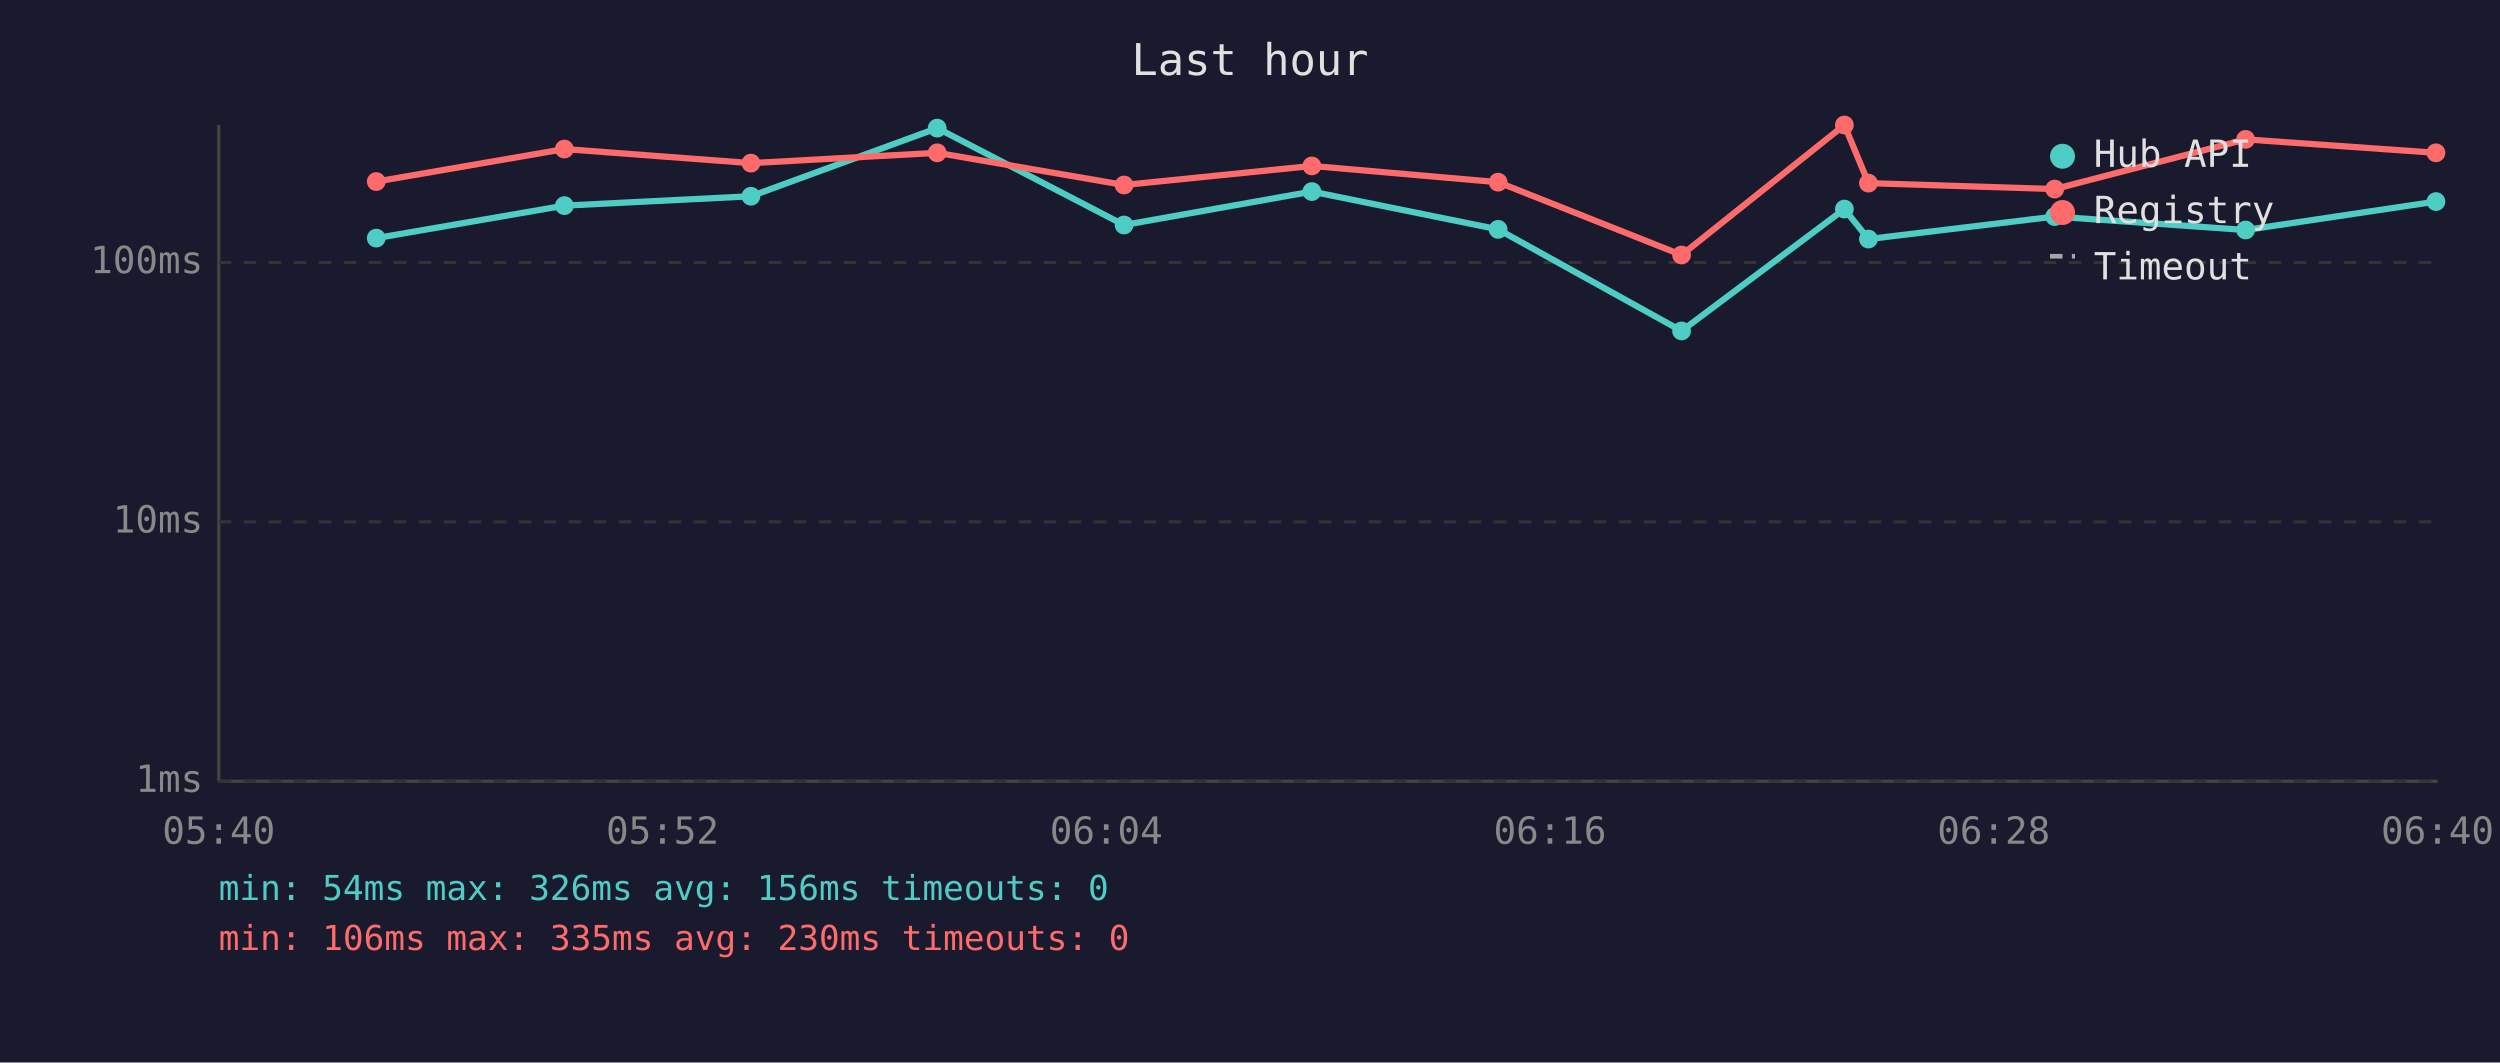
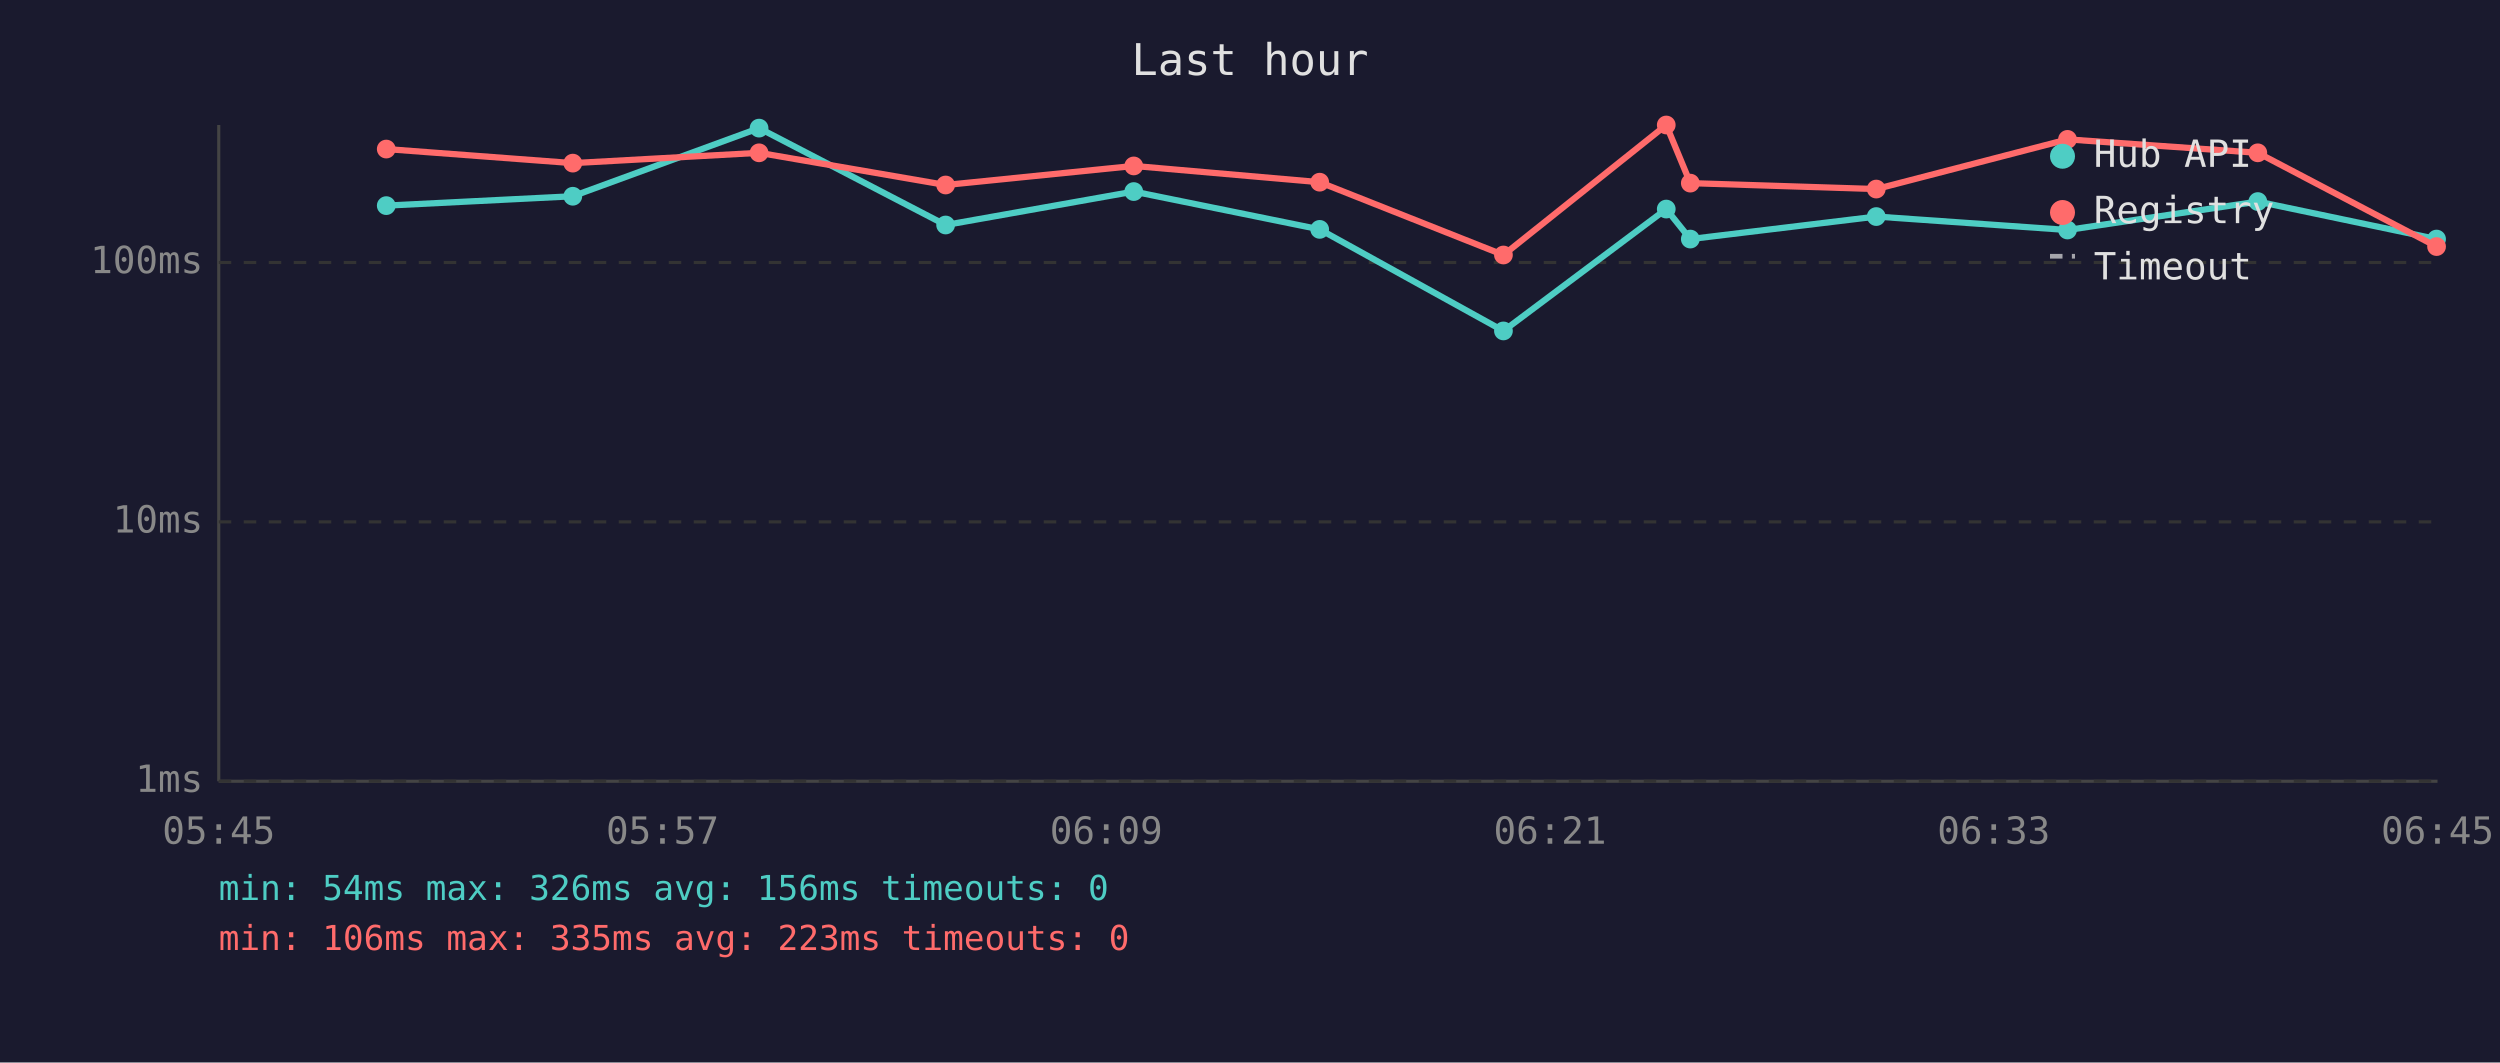
<svg xmlns="http://www.w3.org/2000/svg" viewBox="0 0 800 340" font-family="monospace" font-size="12">
  <rect width="800" height="340" fill="#1a1a2e" />
  <text x="400" y="24" fill="#e0e0e0" font-size="14" text-anchor="middle">Last hour</text>
  <line x1="70" y1="40" x2="70" y2="250" stroke="#444" stroke-width="1" />
  <line x1="70" y1="250" x2="780" y2="250" stroke="#444" stroke-width="1" />
  <line x1="70" y1="250" x2="780" y2="250" stroke="#333" stroke-width="1" stroke-dasharray="4" />
  <text x="65" y="250" fill="#888" text-anchor="end" dominant-baseline="middle">1ms</text>
  <line x1="70" y1="167" x2="780" y2="167" stroke="#333" stroke-width="1" stroke-dasharray="4" />
  <text x="65" y="167" fill="#888" text-anchor="end" dominant-baseline="middle">10ms</text>
  <line x1="70" y1="84" x2="780" y2="84" stroke="#333" stroke-width="1" stroke-dasharray="4" />
  <text x="65" y="84" fill="#888" text-anchor="end" dominant-baseline="middle">100ms</text>
-   <text x="70" y="270" fill="#888" text-anchor="middle">05:40</text>
-   <text x="212" y="270" fill="#888" text-anchor="middle">05:52</text>
-   <text x="354" y="270" fill="#888" text-anchor="middle">06:04</text>
-   <text x="496" y="270" fill="#888" text-anchor="middle">06:16</text>
-   <text x="638" y="270" fill="#888" text-anchor="middle">06:28</text>
-   <text x="780" y="270" fill="#888" text-anchor="middle">06:40</text>
-   <polyline points="120.4,76.2 180.6,65.8 240.3,62.8 299.9,41.0 359.7,72.0 419.8,61.3 479.4,73.4 538.1,105.9 590.2,66.9 597.9,76.5 657.5,69.3 718.6,73.6 779.5,64.5" fill="none" stroke="#4ecdc4" stroke-width="2" opacity="1" />
-   <circle cx="120.4" cy="76.2" r="3" fill="#4ecdc4" />
-   <circle cx="180.6" cy="65.8" r="3" fill="#4ecdc4" />
-   <circle cx="240.3" cy="62.8" r="3" fill="#4ecdc4" />
-   <circle cx="299.9" cy="41.0" r="3" fill="#4ecdc4" />
-   <circle cx="359.7" cy="72.0" r="3" fill="#4ecdc4" />
-   <circle cx="419.8" cy="61.3" r="3" fill="#4ecdc4" />
-   <circle cx="479.4" cy="73.4" r="3" fill="#4ecdc4" />
-   <circle cx="538.1" cy="105.9" r="3" fill="#4ecdc4" />
-   <circle cx="590.2" cy="66.9" r="3" fill="#4ecdc4" />
-   <circle cx="597.9" cy="76.5" r="3" fill="#4ecdc4" />
-   <circle cx="657.5" cy="69.3" r="3" fill="#4ecdc4" />
-   <circle cx="718.6" cy="73.6" r="3" fill="#4ecdc4" />
-   <circle cx="779.5" cy="64.5" r="3" fill="#4ecdc4" />
-   <polyline points="120.4,58.1 180.6,47.7 240.3,52.2 299.9,48.9 359.7,59.2 419.8,53.1 479.4,58.3 538.1,81.6 590.2,40.0 597.9,58.6 657.5,60.5 718.6,44.6 779.5,48.9" fill="none" stroke="#ff6b6b" stroke-width="2" opacity="1" />
-   <circle cx="120.4" cy="58.1" r="3" fill="#ff6b6b" />
-   <circle cx="180.6" cy="47.7" r="3" fill="#ff6b6b" />
-   <circle cx="240.3" cy="52.2" r="3" fill="#ff6b6b" />
-   <circle cx="299.9" cy="48.9" r="3" fill="#ff6b6b" />
-   <circle cx="359.7" cy="59.2" r="3" fill="#ff6b6b" />
-   <circle cx="419.8" cy="53.1" r="3" fill="#ff6b6b" />
-   <circle cx="479.4" cy="58.3" r="3" fill="#ff6b6b" />
-   <circle cx="538.1" cy="81.6" r="3" fill="#ff6b6b" />
-   <circle cx="590.2" cy="40.0" r="3" fill="#ff6b6b" />
-   <circle cx="597.9" cy="58.6" r="3" fill="#ff6b6b" />
-   <circle cx="657.5" cy="60.5" r="3" fill="#ff6b6b" />
-   <circle cx="718.6" cy="44.6" r="3" fill="#ff6b6b" />
-   <circle cx="779.5" cy="48.9" r="3" fill="#ff6b6b" />
+   <text x="70" y="270" fill="#888" text-anchor="middle">05:45</text>
+   <text x="212" y="270" fill="#888" text-anchor="middle">05:57</text>
+   <text x="354" y="270" fill="#888" text-anchor="middle">06:09</text>
+   <text x="496" y="270" fill="#888" text-anchor="middle">06:21</text>
+   <text x="638" y="270" fill="#888" text-anchor="middle">06:33</text>
+   <text x="780" y="270" fill="#888" text-anchor="middle">06:45</text>
+   <polyline points="123.6,65.8 183.3,62.8 242.9,41.0 302.6,72.0 362.8,61.3 422.3,73.4 481.1,105.9 533.2,66.9 540.9,76.5 600.4,69.3 661.6,73.6 722.5,64.5 779.7,76.5" fill="none" stroke="#4ecdc4" stroke-width="2" opacity="1" />
+   <circle cx="123.6" cy="65.8" r="3" fill="#4ecdc4" />
+   <circle cx="183.3" cy="62.8" r="3" fill="#4ecdc4" />
+   <circle cx="242.9" cy="41.0" r="3" fill="#4ecdc4" />
+   <circle cx="302.6" cy="72.0" r="3" fill="#4ecdc4" />
+   <circle cx="362.8" cy="61.3" r="3" fill="#4ecdc4" />
+   <circle cx="422.3" cy="73.4" r="3" fill="#4ecdc4" />
+   <circle cx="481.1" cy="105.9" r="3" fill="#4ecdc4" />
+   <circle cx="533.2" cy="66.9" r="3" fill="#4ecdc4" />
+   <circle cx="540.9" cy="76.5" r="3" fill="#4ecdc4" />
+   <circle cx="600.4" cy="69.3" r="3" fill="#4ecdc4" />
+   <circle cx="661.6" cy="73.6" r="3" fill="#4ecdc4" />
+   <circle cx="722.5" cy="64.5" r="3" fill="#4ecdc4" />
+   <circle cx="779.7" cy="76.5" r="3" fill="#4ecdc4" />
+   <polyline points="123.6,47.7 183.3,52.2 242.9,48.9 302.6,59.2 362.8,53.1 422.3,58.3 481.1,81.6 533.2,40.0 540.9,58.6 600.4,60.5 661.6,44.6 722.5,48.9 779.7,78.9" fill="none" stroke="#ff6b6b" stroke-width="2" opacity="1" />
+   <circle cx="123.6" cy="47.7" r="3" fill="#ff6b6b" />
+   <circle cx="183.3" cy="52.2" r="3" fill="#ff6b6b" />
+   <circle cx="242.9" cy="48.9" r="3" fill="#ff6b6b" />
+   <circle cx="302.6" cy="59.2" r="3" fill="#ff6b6b" />
+   <circle cx="362.8" cy="53.1" r="3" fill="#ff6b6b" />
+   <circle cx="422.3" cy="58.3" r="3" fill="#ff6b6b" />
+   <circle cx="481.1" cy="81.6" r="3" fill="#ff6b6b" />
+   <circle cx="533.2" cy="40.0" r="3" fill="#ff6b6b" />
+   <circle cx="540.9" cy="58.6" r="3" fill="#ff6b6b" />
+   <circle cx="600.4" cy="60.5" r="3" fill="#ff6b6b" />
+   <circle cx="661.6" cy="44.6" r="3" fill="#ff6b6b" />
+   <circle cx="722.5" cy="48.9" r="3" fill="#ff6b6b" />
+   <circle cx="779.7" cy="78.9" r="3" fill="#ff6b6b" />
  <circle cx="660" cy="50" r="4" fill="#4ecdc4" />
  <text x="670" y="50" fill="#e0e0e0" dominant-baseline="middle">Hub API</text>
  <circle cx="660" cy="68" r="4" fill="#ff6b6b" />
  <text x="670" y="68" fill="#e0e0e0" dominant-baseline="middle">Registry</text>
  <line x1="656" y1="82" x2="664" y2="82" stroke="#e0e0e0" stroke-width="1.5" stroke-dasharray="4,3" opacity="0.7" />
  <text x="670" y="86" fill="#e0e0e0" dominant-baseline="middle">Timeout</text>
  <text x="70" y="288" fill="#4ecdc4" font-size="11">min: 54ms  max: 326ms  avg: 156ms  timeouts: 0</text>
-   <text x="70" y="304" fill="#ff6b6b" font-size="11">min: 106ms  max: 335ms  avg: 230ms  timeouts: 0</text>
+   <text x="70" y="304" fill="#ff6b6b" font-size="11">min: 106ms  max: 335ms  avg: 223ms  timeouts: 0</text>
</svg>
